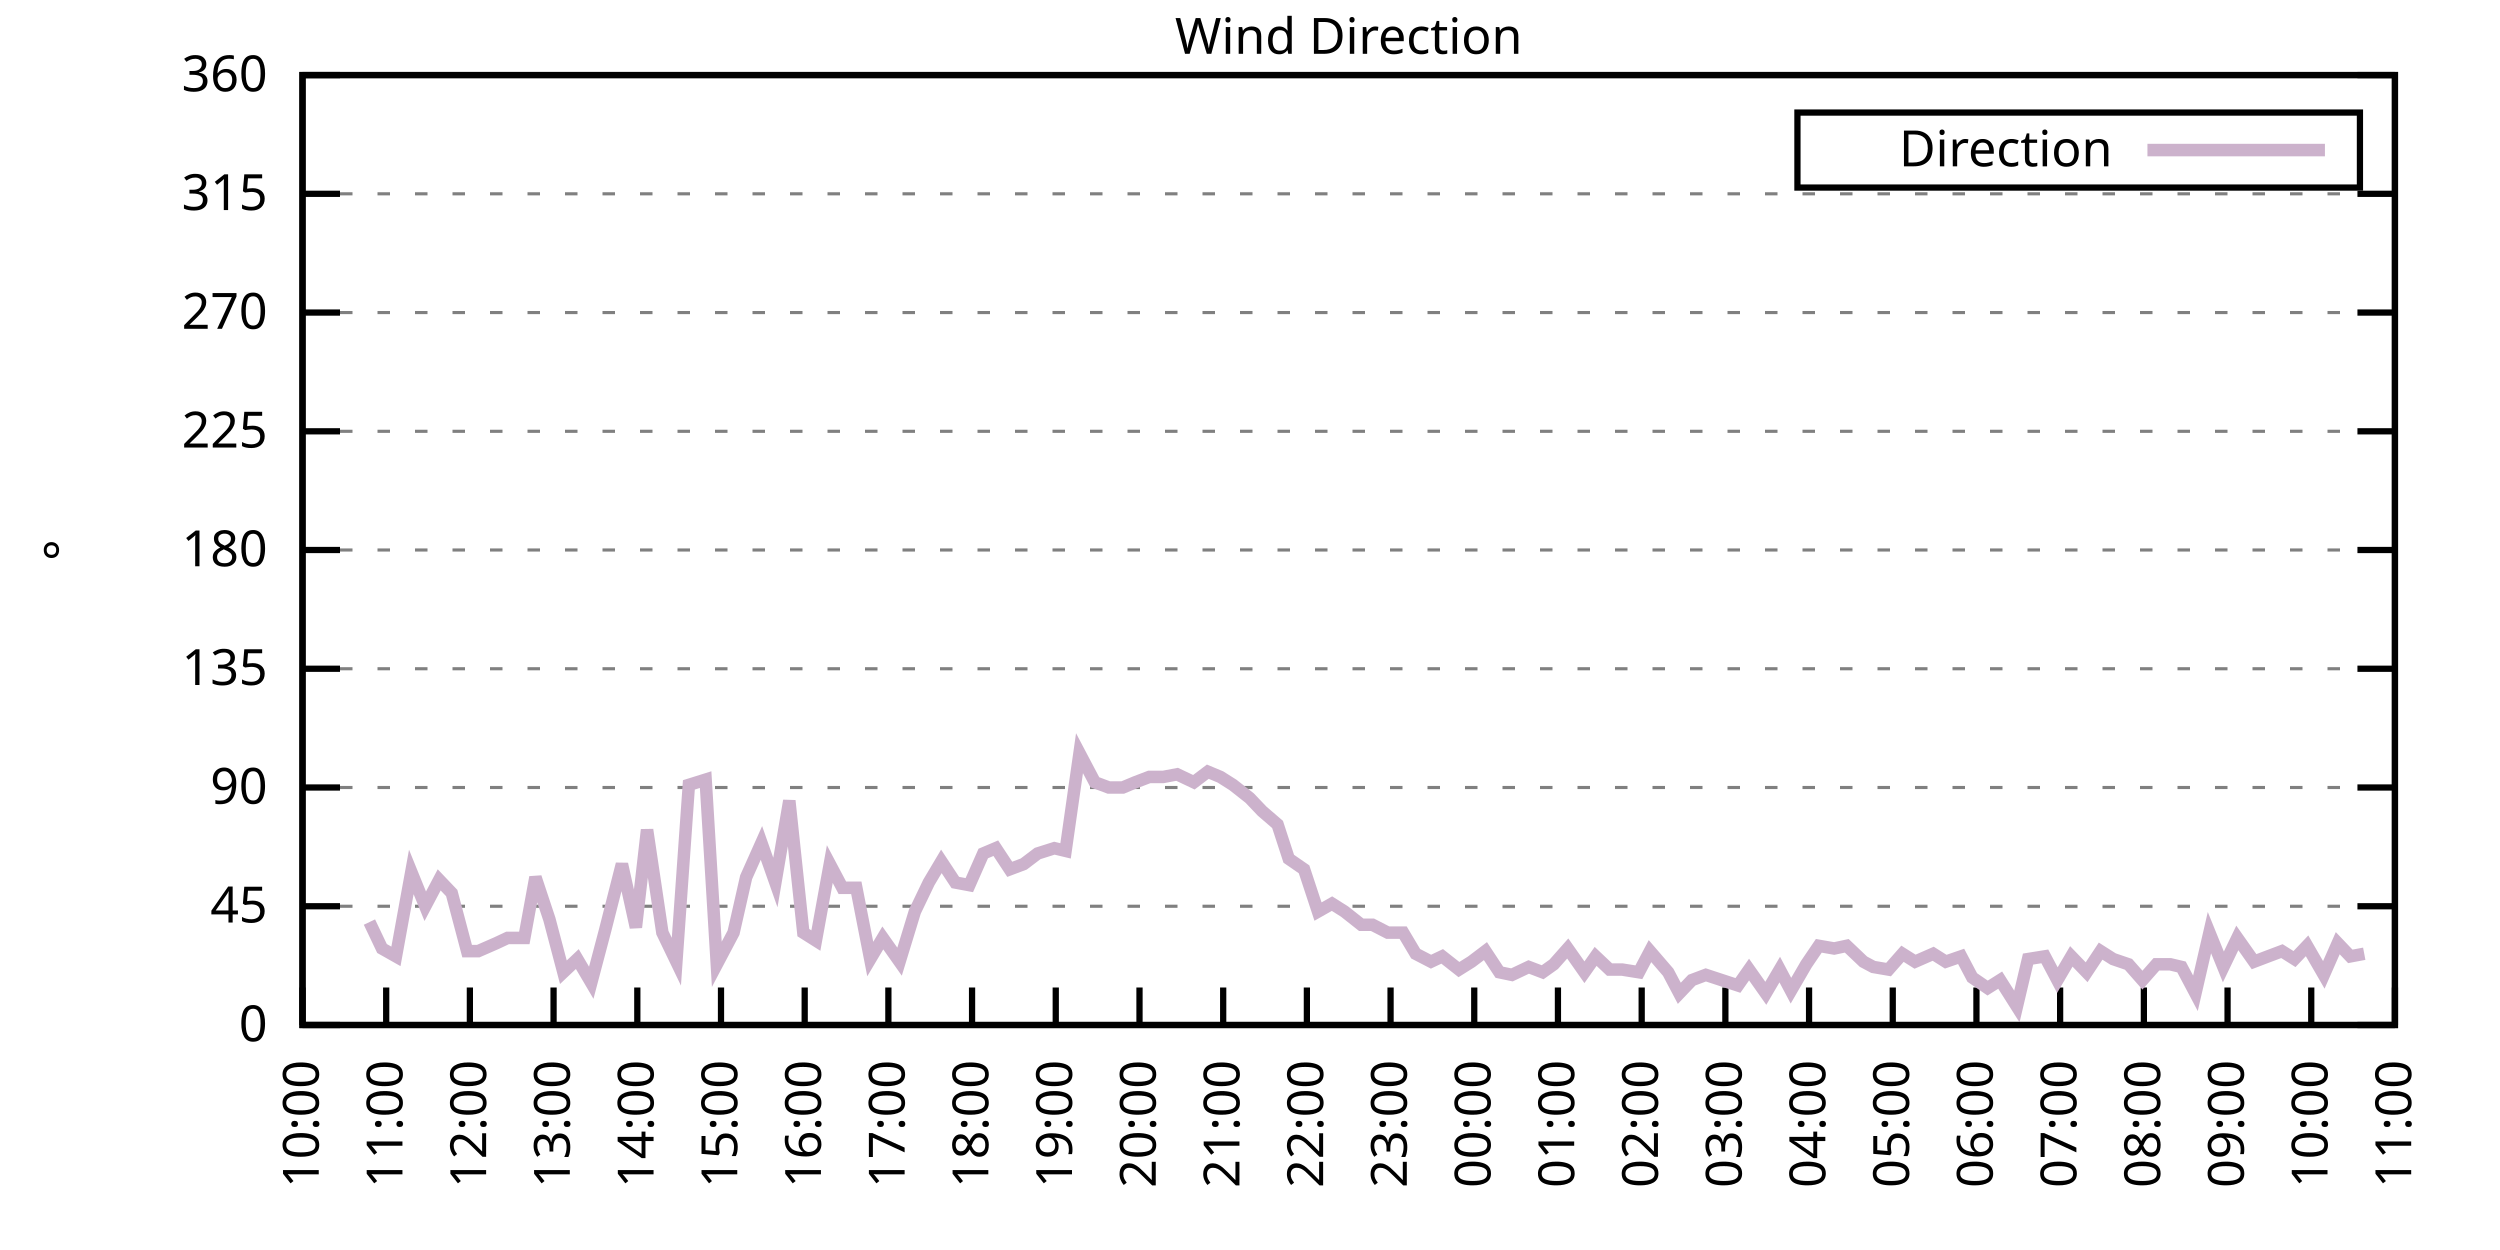
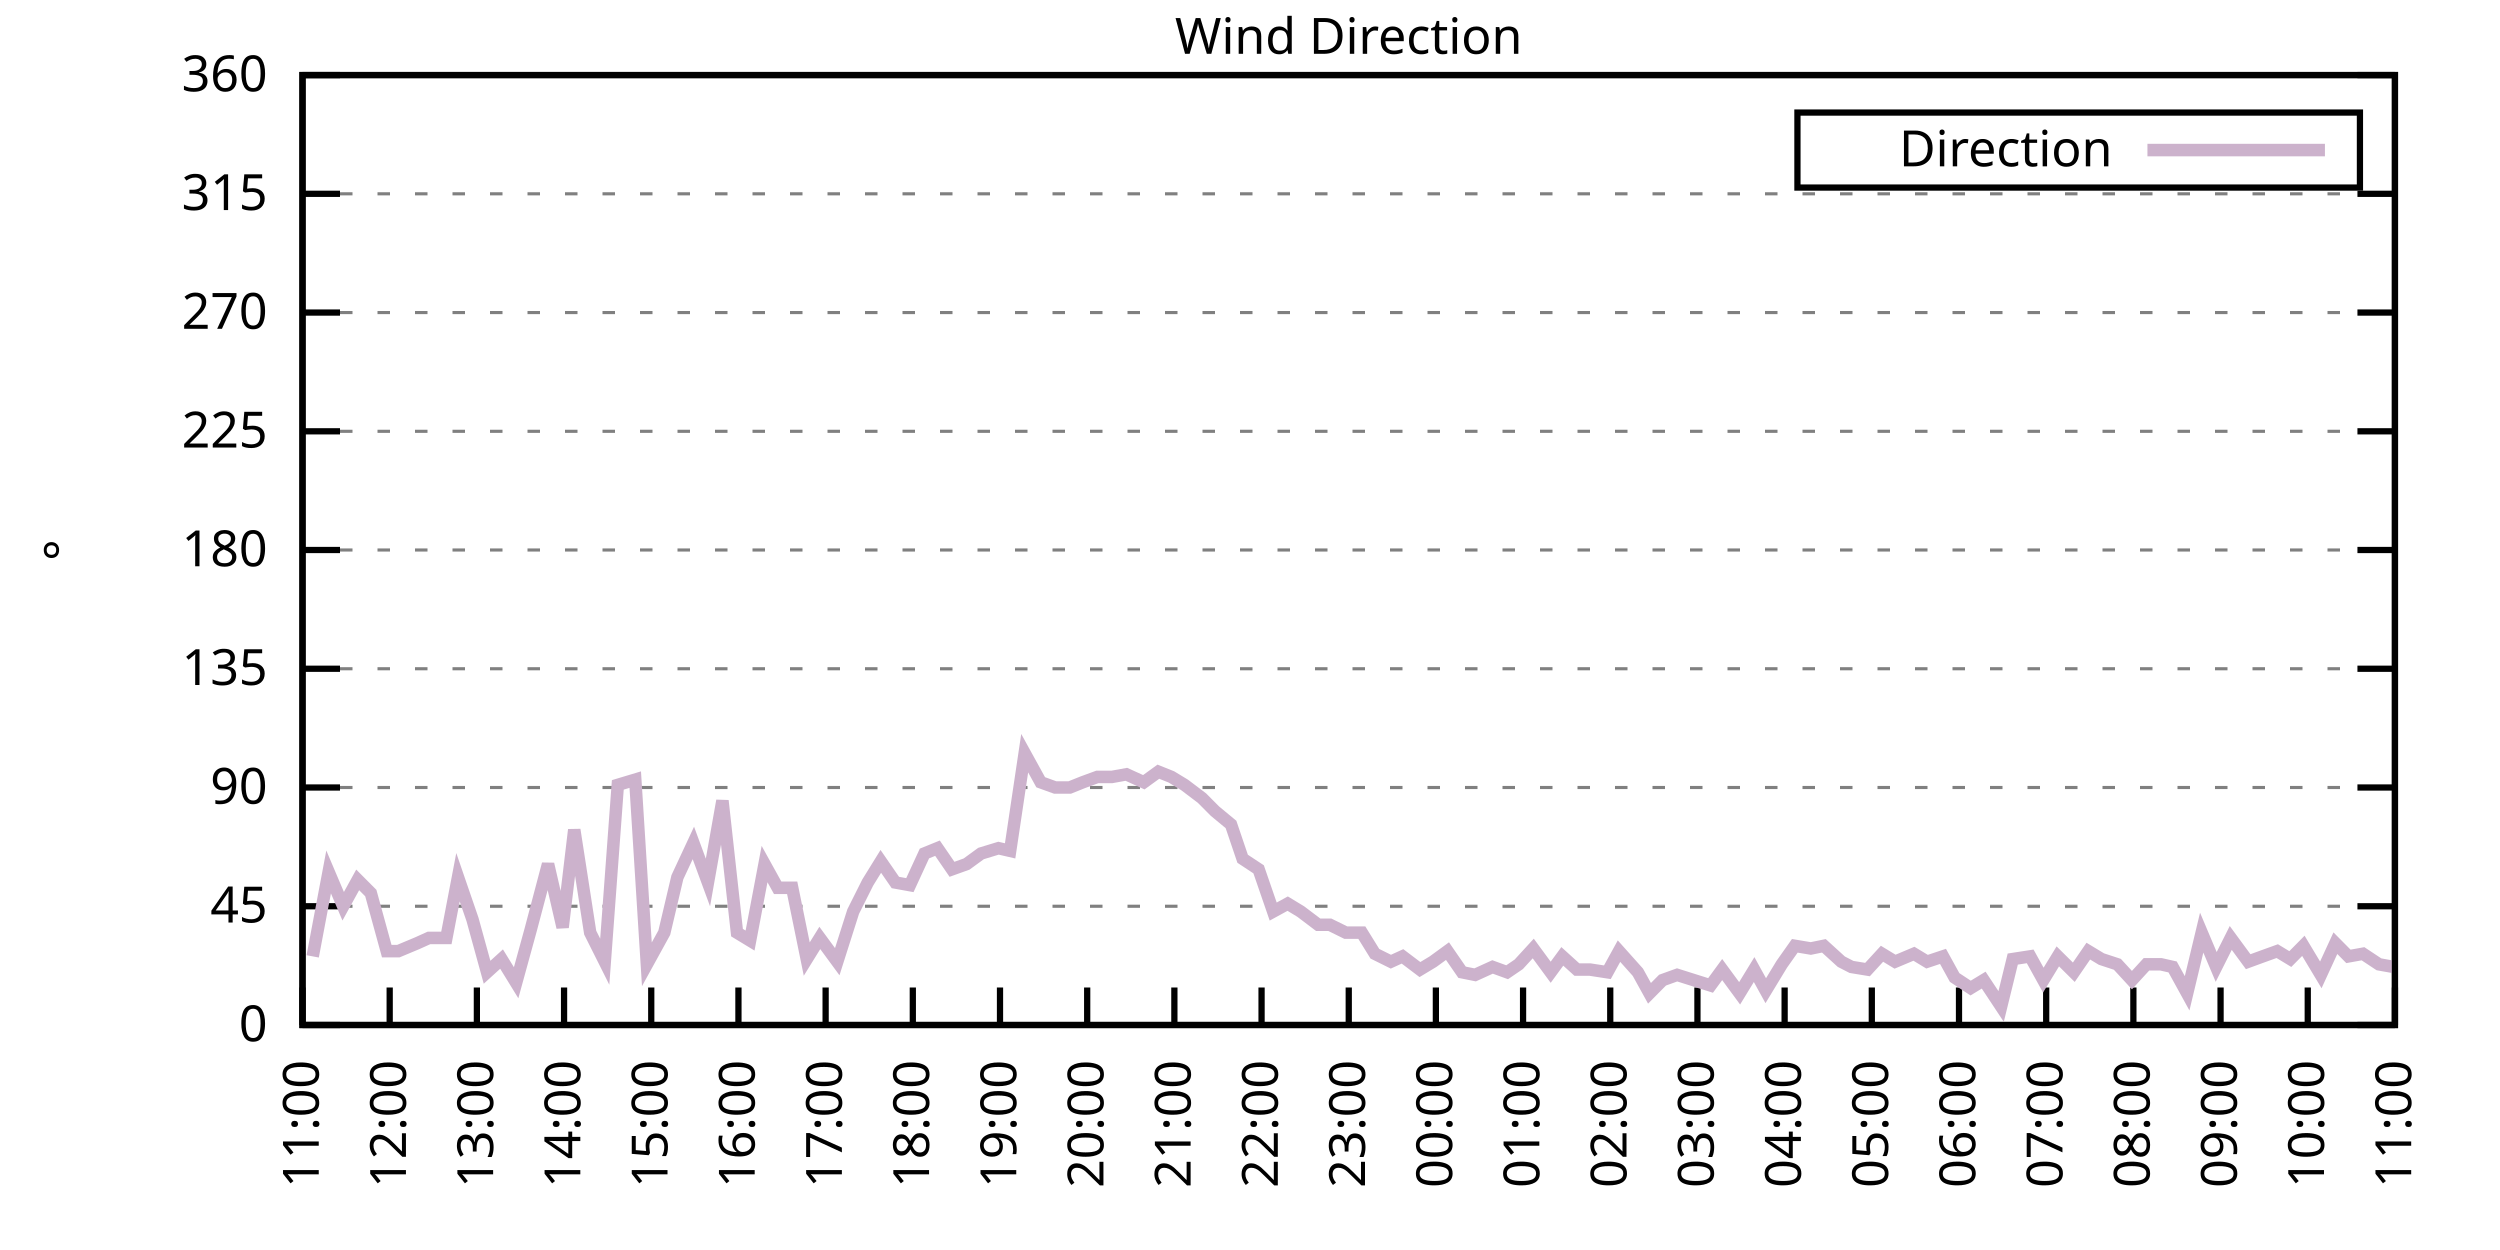
<svg xmlns="http://www.w3.org/2000/svg" xmlns:xlink="http://www.w3.org/1999/xlink" width="400" height="200" viewBox="0 0 400 200">
  <g id="gnuplot_canvas">
    <rect x="0" y="0" width="400" height="200" fill="none" />
    <defs>
      <circle id="gpDot" r="0.5" stroke-width="0.5" stroke="currentColor" />
      <path id="gpPt0" stroke-width="0.333" stroke="currentColor" d="M-1,0 h2 M0,-1 v2" />
      <path id="gpPt1" stroke-width="0.333" stroke="currentColor" d="M-1,-1 L1,1 M1,-1 L-1,1" />
      <path id="gpPt2" stroke-width="0.333" stroke="currentColor" d="M-1,0 L1,0 M0,-1 L0,1 M-1,-1 L1,1 M-1,1 L1,-1" />
      <rect id="gpPt3" stroke-width="0.333" stroke="currentColor" x="-1" y="-1" width="2" height="2" />
      <rect id="gpPt4" stroke-width="0.333" stroke="currentColor" fill="currentColor" x="-1" y="-1" width="2" height="2" />
      <circle id="gpPt5" stroke-width="0.333" stroke="currentColor" cx="0" cy="0" r="1" />
      <use xlink:href="#gpPt5" id="gpPt6" fill="currentColor" stroke="none" />
      <path id="gpPt7" stroke-width="0.333" stroke="currentColor" d="M0,-1.33 L-1.33,0.67 L1.33,0.67 z" />
      <use xlink:href="#gpPt7" id="gpPt8" fill="currentColor" stroke="none" />
      <use xlink:href="#gpPt7" id="gpPt9" stroke="currentColor" transform="rotate(180)" />
      <use xlink:href="#gpPt9" id="gpPt10" fill="currentColor" stroke="none" />
      <use xlink:href="#gpPt3" id="gpPt11" stroke="currentColor" transform="rotate(45)" />
      <use xlink:href="#gpPt11" id="gpPt12" fill="currentColor" stroke="none" />
      <path id="gpPt13" stroke-width="0.333" stroke="currentColor" d="M0,1.330 L1.265,0.411 L0.782,-1.067 L-0.782,-1.076 L-1.265,0.411 z" />
      <use xlink:href="#gpPt13" id="gpPt14" fill="currentColor" stroke="none" />
      <filter id="textbox" filterUnits="objectBoundingBox" x="0" y="0" height="1" width="1">
        <feFlood flood-color="white" flood-opacity="1" result="bgnd" />
        <feComposite in="SourceGraphic" in2="bgnd" operator="atop" />
      </filter>
      <filter id="greybox" filterUnits="objectBoundingBox" x="0" y="0" height="1" width="1">
        <feFlood flood-color="lightgrey" flood-opacity="1" result="grey" />
        <feComposite in="SourceGraphic" in2="grey" operator="atop" />
      </filter>
    </defs>
    <g fill="none" color="white" stroke="currentColor" stroke-width="1.00" stroke-linecap="butt" stroke-linejoin="miter">
</g>
    <g fill="none" color="black" stroke="currentColor" stroke-width="1.00" stroke-linecap="butt" stroke-linejoin="miter">
      <g stroke="none" shape-rendering="crispEdges">
        <polygon fill="rgb(255, 255, 255)" points="48.40,164.00 383.18,164.00 383.18,12.02 48.40,12.02 " />
      </g>
    </g>
    <g fill="none" color="black" stroke="currentColor" stroke-width="1.00" stroke-linecap="butt" stroke-linejoin="miter">
</g>
    <g fill="none" color="black" stroke="black" stroke-width="0.50" stroke-linecap="butt" stroke-linejoin="miter">
</g>
    <g fill="none" color="gray" stroke="currentColor" stroke-width="0.50" stroke-linecap="butt" stroke-linejoin="miter">
      <path stroke="gray" stroke-dasharray="2,4" class="gridline" d="M48.40,164.00 L383.19,164.00  " />
    </g>
    <g fill="none" color="gray" stroke="gray" stroke-width="1.00" stroke-linecap="butt" stroke-linejoin="miter">
</g>
    <g fill="none" color="black" stroke="currentColor" stroke-width="1.00" stroke-linecap="butt" stroke-linejoin="miter">
      <path stroke="black" d="M48.40,164.00 L54.40,164.00 M383.19,164.00 L377.19,164.00  " />
      <g transform="translate(42.80,166.60)" stroke="none" fill="black" font-family="Sans" font-size="8.00" text-anchor="end">
        <text>
          <tspan font-family="Sans"> 0</tspan>
        </text>
      </g>
    </g>
    <g fill="none" color="black" stroke="currentColor" stroke-width="1.00" stroke-linecap="butt" stroke-linejoin="miter">
</g>
    <g fill="none" color="black" stroke="black" stroke-width="0.50" stroke-linecap="butt" stroke-linejoin="miter">
</g>
    <g fill="none" color="gray" stroke="currentColor" stroke-width="0.50" stroke-linecap="butt" stroke-linejoin="miter">
      <path stroke="gray" stroke-dasharray="2,4" class="gridline" d="M48.40,145.00 L383.19,145.00  " />
    </g>
    <g fill="none" color="gray" stroke="gray" stroke-width="1.00" stroke-linecap="butt" stroke-linejoin="miter">
</g>
    <g fill="none" color="black" stroke="currentColor" stroke-width="1.00" stroke-linecap="butt" stroke-linejoin="miter">
      <path stroke="black" d="M48.40,145.00 L54.40,145.00 M383.19,145.00 L377.19,145.00  " />
      <g transform="translate(42.80,147.60)" stroke="none" fill="black" font-family="Sans" font-size="8.00" text-anchor="end">
        <text>
          <tspan font-family="Sans"> 45</tspan>
        </text>
      </g>
    </g>
    <g fill="none" color="black" stroke="currentColor" stroke-width="1.00" stroke-linecap="butt" stroke-linejoin="miter">
</g>
    <g fill="none" color="black" stroke="black" stroke-width="0.50" stroke-linecap="butt" stroke-linejoin="miter">
</g>
    <g fill="none" color="gray" stroke="currentColor" stroke-width="0.50" stroke-linecap="butt" stroke-linejoin="miter">
      <path stroke="gray" stroke-dasharray="2,4" class="gridline" d="M48.40,126.00 L383.19,126.00  " />
    </g>
    <g fill="none" color="gray" stroke="gray" stroke-width="1.00" stroke-linecap="butt" stroke-linejoin="miter">
</g>
    <g fill="none" color="black" stroke="currentColor" stroke-width="1.00" stroke-linecap="butt" stroke-linejoin="miter">
      <path stroke="black" d="M48.40,126.00 L54.40,126.00 M383.19,126.00 L377.19,126.00  " />
      <g transform="translate(42.80,128.60)" stroke="none" fill="black" font-family="Sans" font-size="8.00" text-anchor="end">
        <text>
          <tspan font-family="Sans"> 90</tspan>
        </text>
      </g>
    </g>
    <g fill="none" color="black" stroke="currentColor" stroke-width="1.00" stroke-linecap="butt" stroke-linejoin="miter">
</g>
    <g fill="none" color="black" stroke="black" stroke-width="0.50" stroke-linecap="butt" stroke-linejoin="miter">
</g>
    <g fill="none" color="gray" stroke="currentColor" stroke-width="0.50" stroke-linecap="butt" stroke-linejoin="miter">
      <path stroke="gray" stroke-dasharray="2,4" class="gridline" d="M48.40,107.00 L383.19,107.00  " />
    </g>
    <g fill="none" color="gray" stroke="gray" stroke-width="1.00" stroke-linecap="butt" stroke-linejoin="miter">
</g>
    <g fill="none" color="black" stroke="currentColor" stroke-width="1.00" stroke-linecap="butt" stroke-linejoin="miter">
      <path stroke="black" d="M48.40,107.00 L54.40,107.00 M383.19,107.00 L377.19,107.00  " />
      <g transform="translate(42.80,109.60)" stroke="none" fill="black" font-family="Sans" font-size="8.00" text-anchor="end">
        <text>
          <tspan font-family="Sans"> 135</tspan>
        </text>
      </g>
    </g>
    <g fill="none" color="black" stroke="currentColor" stroke-width="1.00" stroke-linecap="butt" stroke-linejoin="miter">
</g>
    <g fill="none" color="black" stroke="black" stroke-width="0.50" stroke-linecap="butt" stroke-linejoin="miter">
</g>
    <g fill="none" color="gray" stroke="currentColor" stroke-width="0.50" stroke-linecap="butt" stroke-linejoin="miter">
      <path stroke="gray" stroke-dasharray="2,4" class="gridline" d="M48.40,88.00 L383.19,88.00  " />
    </g>
    <g fill="none" color="gray" stroke="gray" stroke-width="1.00" stroke-linecap="butt" stroke-linejoin="miter">
</g>
    <g fill="none" color="black" stroke="currentColor" stroke-width="1.00" stroke-linecap="butt" stroke-linejoin="miter">
      <path stroke="black" d="M48.40,88.00 L54.40,88.00 M383.19,88.00 L377.19,88.00  " />
      <g transform="translate(42.80,90.60)" stroke="none" fill="black" font-family="Sans" font-size="8.00" text-anchor="end">
        <text>
          <tspan font-family="Sans"> 180</tspan>
        </text>
      </g>
    </g>
    <g fill="none" color="black" stroke="currentColor" stroke-width="1.00" stroke-linecap="butt" stroke-linejoin="miter">
</g>
    <g fill="none" color="black" stroke="black" stroke-width="0.50" stroke-linecap="butt" stroke-linejoin="miter">
</g>
    <g fill="none" color="gray" stroke="currentColor" stroke-width="0.50" stroke-linecap="butt" stroke-linejoin="miter">
      <path stroke="gray" stroke-dasharray="2,4" class="gridline" d="M48.40,69.01 L383.19,69.01  " />
    </g>
    <g fill="none" color="gray" stroke="gray" stroke-width="1.00" stroke-linecap="butt" stroke-linejoin="miter">
</g>
    <g fill="none" color="black" stroke="currentColor" stroke-width="1.00" stroke-linecap="butt" stroke-linejoin="miter">
      <path stroke="black" d="M48.40,69.01 L54.40,69.01 M383.19,69.01 L377.19,69.01  " />
      <g transform="translate(42.80,71.61)" stroke="none" fill="black" font-family="Sans" font-size="8.00" text-anchor="end">
        <text>
          <tspan font-family="Sans"> 225</tspan>
        </text>
      </g>
    </g>
    <g fill="none" color="black" stroke="currentColor" stroke-width="1.00" stroke-linecap="butt" stroke-linejoin="miter">
</g>
    <g fill="none" color="black" stroke="black" stroke-width="0.50" stroke-linecap="butt" stroke-linejoin="miter">
</g>
    <g fill="none" color="gray" stroke="currentColor" stroke-width="0.50" stroke-linecap="butt" stroke-linejoin="miter">
      <path stroke="gray" stroke-dasharray="2,4" class="gridline" d="M48.40,50.01 L383.19,50.01  " />
    </g>
    <g fill="none" color="gray" stroke="gray" stroke-width="1.00" stroke-linecap="butt" stroke-linejoin="miter">
</g>
    <g fill="none" color="black" stroke="currentColor" stroke-width="1.00" stroke-linecap="butt" stroke-linejoin="miter">
      <path stroke="black" d="M48.40,50.01 L54.40,50.01 M383.19,50.01 L377.19,50.01  " />
      <g transform="translate(42.80,52.61)" stroke="none" fill="black" font-family="Sans" font-size="8.00" text-anchor="end">
        <text>
          <tspan font-family="Sans"> 270</tspan>
        </text>
      </g>
    </g>
    <g fill="none" color="black" stroke="currentColor" stroke-width="1.00" stroke-linecap="butt" stroke-linejoin="miter">
</g>
    <g fill="none" color="black" stroke="black" stroke-width="0.50" stroke-linecap="butt" stroke-linejoin="miter">
</g>
    <g fill="none" color="gray" stroke="currentColor" stroke-width="0.50" stroke-linecap="butt" stroke-linejoin="miter">
      <path stroke="gray" stroke-dasharray="2,4" class="gridline" d="M48.40,31.01 L383.19,31.01  " />
    </g>
    <g fill="none" color="gray" stroke="gray" stroke-width="1.00" stroke-linecap="butt" stroke-linejoin="miter">
</g>
    <g fill="none" color="black" stroke="currentColor" stroke-width="1.00" stroke-linecap="butt" stroke-linejoin="miter">
      <path stroke="black" d="M48.40,31.01 L54.40,31.01 M383.19,31.01 L377.19,31.01  " />
      <g transform="translate(42.80,33.61)" stroke="none" fill="black" font-family="Sans" font-size="8.00" text-anchor="end">
        <text>
          <tspan font-family="Sans"> 315</tspan>
        </text>
      </g>
    </g>
    <g fill="none" color="black" stroke="currentColor" stroke-width="1.00" stroke-linecap="butt" stroke-linejoin="miter">
</g>
    <g fill="none" color="black" stroke="black" stroke-width="0.50" stroke-linecap="butt" stroke-linejoin="miter">
</g>
    <g fill="none" color="gray" stroke="currentColor" stroke-width="0.50" stroke-linecap="butt" stroke-linejoin="miter">
      <path stroke="gray" stroke-dasharray="2,4" class="gridline" d="M48.40,12.01 L383.19,12.01  " />
    </g>
    <g fill="none" color="gray" stroke="gray" stroke-width="1.00" stroke-linecap="butt" stroke-linejoin="miter">
</g>
    <g fill="none" color="black" stroke="currentColor" stroke-width="1.00" stroke-linecap="butt" stroke-linejoin="miter">
      <path stroke="black" d="M48.40,12.01 L54.40,12.01 M383.19,12.01 L377.19,12.01  " />
      <g transform="translate(42.80,14.61)" stroke="none" fill="black" font-family="Sans" font-size="8.00" text-anchor="end">
        <text>
          <tspan font-family="Sans"> 360</tspan>
        </text>
      </g>
    </g>
    <g fill="none" color="black" stroke="currentColor" stroke-width="1.00" stroke-linecap="butt" stroke-linejoin="miter">
      <path stroke="black" d="M48.40,164.00 L48.40,158.00  " />
      <g transform="translate(51.00,169.60) rotate(270.00)" stroke="none" fill="black" font-family="Sans" font-size="8.00" text-anchor="end">
        <text>
-           <tspan font-family="Sans">10:00</tspan>
-         </text>
-       </g>
-     </g>
-     <g fill="none" color="black" stroke="currentColor" stroke-width="1.00" stroke-linecap="butt" stroke-linejoin="miter">
-       <path stroke="black" d="M61.79,164.00 L61.79,158.00  " />
-       <g transform="translate(64.39,169.60) rotate(270.00)" stroke="none" fill="black" font-family="Sans" font-size="8.00" text-anchor="end">
-         <text>
          <tspan font-family="Sans">11:00</tspan>
        </text>
      </g>
    </g>
    <g fill="none" color="black" stroke="currentColor" stroke-width="1.00" stroke-linecap="butt" stroke-linejoin="miter">
-       <path stroke="black" d="M75.18,164.00 L75.18,158.00  " />
-       <g transform="translate(77.78,169.60) rotate(270.00)" stroke="none" fill="black" font-family="Sans" font-size="8.00" text-anchor="end">
+       <path stroke="black" d="M62.35,164.00 L62.35,158.00  " />
+       <g transform="translate(64.95,169.60) rotate(270.00)" stroke="none" fill="black" font-family="Sans" font-size="8.00" text-anchor="end">
        <text>
          <tspan font-family="Sans">12:00</tspan>
        </text>
      </g>
    </g>
    <g fill="none" color="black" stroke="currentColor" stroke-width="1.00" stroke-linecap="butt" stroke-linejoin="miter">
-       <path stroke="black" d="M88.57,164.00 L88.57,158.00  " />
-       <g transform="translate(91.17,169.60) rotate(270.00)" stroke="none" fill="black" font-family="Sans" font-size="8.00" text-anchor="end">
+       <path stroke="black" d="M76.30,164.00 L76.30,158.00  " />
+       <g transform="translate(78.90,169.60) rotate(270.00)" stroke="none" fill="black" font-family="Sans" font-size="8.00" text-anchor="end">
        <text>
          <tspan font-family="Sans">13:00</tspan>
        </text>
      </g>
    </g>
    <g fill="none" color="black" stroke="currentColor" stroke-width="1.00" stroke-linecap="butt" stroke-linejoin="miter">
-       <path stroke="black" d="M101.97,164.00 L101.97,158.00  " />
-       <g transform="translate(104.57,169.60) rotate(270.00)" stroke="none" fill="black" font-family="Sans" font-size="8.00" text-anchor="end">
+       <path stroke="black" d="M90.25,164.00 L90.25,158.00  " />
+       <g transform="translate(92.85,169.60) rotate(270.00)" stroke="none" fill="black" font-family="Sans" font-size="8.00" text-anchor="end">
        <text>
          <tspan font-family="Sans">14:00</tspan>
        </text>
      </g>
    </g>
    <g fill="none" color="black" stroke="currentColor" stroke-width="1.00" stroke-linecap="butt" stroke-linejoin="miter">
-       <path stroke="black" d="M115.36,164.00 L115.36,158.00  " />
-       <g transform="translate(117.96,169.60) rotate(270.00)" stroke="none" fill="black" font-family="Sans" font-size="8.00" text-anchor="end">
+       <path stroke="black" d="M104.20,164.00 L104.20,158.00  " />
+       <g transform="translate(106.80,169.60) rotate(270.00)" stroke="none" fill="black" font-family="Sans" font-size="8.00" text-anchor="end">
        <text>
          <tspan font-family="Sans">15:00</tspan>
        </text>
      </g>
    </g>
    <g fill="none" color="black" stroke="currentColor" stroke-width="1.00" stroke-linecap="butt" stroke-linejoin="miter">
-       <path stroke="black" d="M128.75,164.00 L128.75,158.00  " />
-       <g transform="translate(131.35,169.60) rotate(270.00)" stroke="none" fill="black" font-family="Sans" font-size="8.00" text-anchor="end">
+       <path stroke="black" d="M118.15,164.00 L118.15,158.00  " />
+       <g transform="translate(120.75,169.60) rotate(270.00)" stroke="none" fill="black" font-family="Sans" font-size="8.00" text-anchor="end">
        <text>
          <tspan font-family="Sans">16:00</tspan>
        </text>
      </g>
    </g>
    <g fill="none" color="black" stroke="currentColor" stroke-width="1.00" stroke-linecap="butt" stroke-linejoin="miter">
-       <path stroke="black" d="M142.14,164.00 L142.14,158.00  " />
-       <g transform="translate(144.74,169.60) rotate(270.00)" stroke="none" fill="black" font-family="Sans" font-size="8.00" text-anchor="end">
+       <path stroke="black" d="M132.10,164.00 L132.10,158.00  " />
+       <g transform="translate(134.70,169.60) rotate(270.00)" stroke="none" fill="black" font-family="Sans" font-size="8.00" text-anchor="end">
        <text>
          <tspan font-family="Sans">17:00</tspan>
        </text>
      </g>
    </g>
    <g fill="none" color="black" stroke="currentColor" stroke-width="1.00" stroke-linecap="butt" stroke-linejoin="miter">
-       <path stroke="black" d="M155.53,164.00 L155.53,158.00  " />
-       <g transform="translate(158.13,169.60) rotate(270.00)" stroke="none" fill="black" font-family="Sans" font-size="8.00" text-anchor="end">
+       <path stroke="black" d="M146.05,164.00 L146.05,158.00  " />
+       <g transform="translate(148.65,169.60) rotate(270.00)" stroke="none" fill="black" font-family="Sans" font-size="8.00" text-anchor="end">
        <text>
          <tspan font-family="Sans">18:00</tspan>
        </text>
      </g>
    </g>
    <g fill="none" color="black" stroke="currentColor" stroke-width="1.00" stroke-linecap="butt" stroke-linejoin="miter">
-       <path stroke="black" d="M168.92,164.00 L168.92,158.00  " />
-       <g transform="translate(171.52,169.60) rotate(270.00)" stroke="none" fill="black" font-family="Sans" font-size="8.00" text-anchor="end">
+       <path stroke="black" d="M160.00,164.00 L160.00,158.00  " />
+       <g transform="translate(162.60,169.60) rotate(270.00)" stroke="none" fill="black" font-family="Sans" font-size="8.00" text-anchor="end">
        <text>
          <tspan font-family="Sans">19:00</tspan>
        </text>
      </g>
    </g>
    <g fill="none" color="black" stroke="currentColor" stroke-width="1.00" stroke-linecap="butt" stroke-linejoin="miter">
-       <path stroke="black" d="M182.32,164.00 L182.32,158.00  " />
-       <g transform="translate(184.92,169.60) rotate(270.00)" stroke="none" fill="black" font-family="Sans" font-size="8.00" text-anchor="end">
+       <path stroke="black" d="M173.95,164.00 L173.95,158.00  " />
+       <g transform="translate(176.55,169.60) rotate(270.00)" stroke="none" fill="black" font-family="Sans" font-size="8.00" text-anchor="end">
        <text>
          <tspan font-family="Sans">20:00</tspan>
        </text>
      </g>
    </g>
    <g fill="none" color="black" stroke="currentColor" stroke-width="1.00" stroke-linecap="butt" stroke-linejoin="miter">
-       <path stroke="black" d="M195.71,164.00 L195.71,158.00  " />
-       <g transform="translate(198.31,169.60) rotate(270.00)" stroke="none" fill="black" font-family="Sans" font-size="8.00" text-anchor="end">
+       <path stroke="black" d="M187.90,164.00 L187.90,158.00  " />
+       <g transform="translate(190.50,169.60) rotate(270.00)" stroke="none" fill="black" font-family="Sans" font-size="8.00" text-anchor="end">
        <text>
          <tspan font-family="Sans">21:00</tspan>
        </text>
      </g>
    </g>
    <g fill="none" color="black" stroke="currentColor" stroke-width="1.00" stroke-linecap="butt" stroke-linejoin="miter">
-       <path stroke="black" d="M209.10,164.00 L209.10,158.00  " />
-       <g transform="translate(211.70,169.60) rotate(270.00)" stroke="none" fill="black" font-family="Sans" font-size="8.00" text-anchor="end">
+       <path stroke="black" d="M201.85,164.00 L201.85,158.00  " />
+       <g transform="translate(204.45,169.60) rotate(270.00)" stroke="none" fill="black" font-family="Sans" font-size="8.00" text-anchor="end">
        <text>
          <tspan font-family="Sans">22:00</tspan>
        </text>
      </g>
    </g>
    <g fill="none" color="black" stroke="currentColor" stroke-width="1.00" stroke-linecap="butt" stroke-linejoin="miter">
-       <path stroke="black" d="M222.49,164.00 L222.49,158.00  " />
-       <g transform="translate(225.09,169.60) rotate(270.00)" stroke="none" fill="black" font-family="Sans" font-size="8.00" text-anchor="end">
+       <path stroke="black" d="M215.80,164.00 L215.80,158.00  " />
+       <g transform="translate(218.40,169.60) rotate(270.00)" stroke="none" fill="black" font-family="Sans" font-size="8.00" text-anchor="end">
        <text>
          <tspan font-family="Sans">23:00</tspan>
        </text>
      </g>
    </g>
    <g fill="none" color="black" stroke="currentColor" stroke-width="1.00" stroke-linecap="butt" stroke-linejoin="miter">
-       <path stroke="black" d="M235.88,164.00 L235.88,158.00  " />
-       <g transform="translate(238.48,169.60) rotate(270.00)" stroke="none" fill="black" font-family="Sans" font-size="8.00" text-anchor="end">
+       <path stroke="black" d="M229.74,164.00 L229.74,158.00  " />
+       <g transform="translate(232.34,169.60) rotate(270.00)" stroke="none" fill="black" font-family="Sans" font-size="8.00" text-anchor="end">
        <text>
          <tspan font-family="Sans">00:00</tspan>
        </text>
      </g>
    </g>
    <g fill="none" color="black" stroke="currentColor" stroke-width="1.00" stroke-linecap="butt" stroke-linejoin="miter">
-       <path stroke="black" d="M249.27,164.00 L249.27,158.00  " />
-       <g transform="translate(251.87,169.60) rotate(270.00)" stroke="none" fill="black" font-family="Sans" font-size="8.00" text-anchor="end">
+       <path stroke="black" d="M243.69,164.00 L243.69,158.00  " />
+       <g transform="translate(246.29,169.60) rotate(270.00)" stroke="none" fill="black" font-family="Sans" font-size="8.00" text-anchor="end">
        <text>
          <tspan font-family="Sans">01:00</tspan>
        </text>
      </g>
    </g>
    <g fill="none" color="black" stroke="currentColor" stroke-width="1.00" stroke-linecap="butt" stroke-linejoin="miter">
-       <path stroke="black" d="M262.67,164.00 L262.67,158.00  " />
-       <g transform="translate(265.27,169.60) rotate(270.00)" stroke="none" fill="black" font-family="Sans" font-size="8.00" text-anchor="end">
+       <path stroke="black" d="M257.64,164.00 L257.64,158.00  " />
+       <g transform="translate(260.24,169.60) rotate(270.00)" stroke="none" fill="black" font-family="Sans" font-size="8.00" text-anchor="end">
        <text>
          <tspan font-family="Sans">02:00</tspan>
        </text>
      </g>
    </g>
    <g fill="none" color="black" stroke="currentColor" stroke-width="1.00" stroke-linecap="butt" stroke-linejoin="miter">
-       <path stroke="black" d="M276.06,164.00 L276.06,158.00  " />
-       <g transform="translate(278.66,169.60) rotate(270.00)" stroke="none" fill="black" font-family="Sans" font-size="8.00" text-anchor="end">
+       <path stroke="black" d="M271.59,164.00 L271.59,158.00  " />
+       <g transform="translate(274.19,169.60) rotate(270.00)" stroke="none" fill="black" font-family="Sans" font-size="8.00" text-anchor="end">
        <text>
          <tspan font-family="Sans">03:00</tspan>
        </text>
      </g>
    </g>
    <g fill="none" color="black" stroke="currentColor" stroke-width="1.00" stroke-linecap="butt" stroke-linejoin="miter">
-       <path stroke="black" d="M289.45,164.00 L289.45,158.00  " />
-       <g transform="translate(292.05,169.60) rotate(270.00)" stroke="none" fill="black" font-family="Sans" font-size="8.00" text-anchor="end">
+       <path stroke="black" d="M285.54,164.00 L285.54,158.00  " />
+       <g transform="translate(288.14,169.60) rotate(270.00)" stroke="none" fill="black" font-family="Sans" font-size="8.00" text-anchor="end">
        <text>
          <tspan font-family="Sans">04:00</tspan>
        </text>
      </g>
    </g>
    <g fill="none" color="black" stroke="currentColor" stroke-width="1.00" stroke-linecap="butt" stroke-linejoin="miter">
-       <path stroke="black" d="M302.84,164.00 L302.84,158.00  " />
-       <g transform="translate(305.44,169.60) rotate(270.00)" stroke="none" fill="black" font-family="Sans" font-size="8.00" text-anchor="end">
+       <path stroke="black" d="M299.49,164.00 L299.49,158.00  " />
+       <g transform="translate(302.09,169.60) rotate(270.00)" stroke="none" fill="black" font-family="Sans" font-size="8.00" text-anchor="end">
        <text>
          <tspan font-family="Sans">05:00</tspan>
        </text>
      </g>
    </g>
    <g fill="none" color="black" stroke="currentColor" stroke-width="1.00" stroke-linecap="butt" stroke-linejoin="miter">
-       <path stroke="black" d="M316.23,164.00 L316.23,158.00  " />
-       <g transform="translate(318.83,169.60) rotate(270.00)" stroke="none" fill="black" font-family="Sans" font-size="8.00" text-anchor="end">
+       <path stroke="black" d="M313.44,164.00 L313.44,158.00  " />
+       <g transform="translate(316.04,169.60) rotate(270.00)" stroke="none" fill="black" font-family="Sans" font-size="8.00" text-anchor="end">
        <text>
          <tspan font-family="Sans">06:00</tspan>
        </text>
      </g>
    </g>
    <g fill="none" color="black" stroke="currentColor" stroke-width="1.00" stroke-linecap="butt" stroke-linejoin="miter">
-       <path stroke="black" d="M329.62,164.00 L329.62,158.00  " />
-       <g transform="translate(332.22,169.60) rotate(270.00)" stroke="none" fill="black" font-family="Sans" font-size="8.00" text-anchor="end">
+       <path stroke="black" d="M327.39,164.00 L327.39,158.00  " />
+       <g transform="translate(329.99,169.60) rotate(270.00)" stroke="none" fill="black" font-family="Sans" font-size="8.00" text-anchor="end">
        <text>
          <tspan font-family="Sans">07:00</tspan>
        </text>
      </g>
    </g>
    <g fill="none" color="black" stroke="currentColor" stroke-width="1.00" stroke-linecap="butt" stroke-linejoin="miter">
-       <path stroke="black" d="M343.02,164.00 L343.02,158.00  " />
-       <g transform="translate(345.62,169.60) rotate(270.00)" stroke="none" fill="black" font-family="Sans" font-size="8.00" text-anchor="end">
+       <path stroke="black" d="M341.34,164.00 L341.34,158.00  " />
+       <g transform="translate(343.94,169.60) rotate(270.00)" stroke="none" fill="black" font-family="Sans" font-size="8.00" text-anchor="end">
        <text>
          <tspan font-family="Sans">08:00</tspan>
        </text>
      </g>
    </g>
    <g fill="none" color="black" stroke="currentColor" stroke-width="1.00" stroke-linecap="butt" stroke-linejoin="miter">
-       <path stroke="black" d="M356.41,164.00 L356.41,158.00  " />
-       <g transform="translate(359.01,169.60) rotate(270.00)" stroke="none" fill="black" font-family="Sans" font-size="8.00" text-anchor="end">
+       <path stroke="black" d="M355.29,164.00 L355.29,158.00  " />
+       <g transform="translate(357.89,169.60) rotate(270.00)" stroke="none" fill="black" font-family="Sans" font-size="8.00" text-anchor="end">
        <text>
          <tspan font-family="Sans">09:00</tspan>
        </text>
      </g>
    </g>
    <g fill="none" color="black" stroke="currentColor" stroke-width="1.00" stroke-linecap="butt" stroke-linejoin="miter">
-       <path stroke="black" d="M369.80,164.00 L369.80,158.00  " />
-       <g transform="translate(372.40,169.60) rotate(270.00)" stroke="none" fill="black" font-family="Sans" font-size="8.00" text-anchor="end">
+       <path stroke="black" d="M369.24,164.00 L369.24,158.00  " />
+       <g transform="translate(371.84,169.60) rotate(270.00)" stroke="none" fill="black" font-family="Sans" font-size="8.00" text-anchor="end">
        <text>
          <tspan font-family="Sans">10:00</tspan>
        </text>
      </g>
    </g>
    <g fill="none" color="black" stroke="currentColor" stroke-width="1.00" stroke-linecap="butt" stroke-linejoin="miter">
      <path stroke="black" d="M383.19,164.00 L383.19,158.00  " />
      <g transform="translate(385.79,169.60) rotate(270.00)" stroke="none" fill="black" font-family="Sans" font-size="8.00" text-anchor="end">
        <text>
          <tspan font-family="Sans">11:00</tspan>
        </text>
      </g>
    </g>
    <g fill="none" color="black" stroke="currentColor" stroke-width="1.00" stroke-linecap="butt" stroke-linejoin="miter">
</g>
    <g fill="none" color="black" stroke="currentColor" stroke-width="1.00" stroke-linecap="butt" stroke-linejoin="miter">
      <path stroke="black" d="M48.40,12.01 L48.40,164.00 L383.19,164.00 L383.19,12.01 L48.40,12.01 Z  " />
    </g>
    <g fill="none" color="black" stroke="currentColor" stroke-width="1.00" stroke-linecap="butt" stroke-linejoin="miter">
</g>
    <g fill="none" color="black" stroke="currentColor" stroke-width="1.00" stroke-linecap="butt" stroke-linejoin="miter">
      <path stroke="black" d="M287.59,30.01 L287.59,18.01 L377.59,18.01 L377.59,30.01 L287.59,30.01 Z  " />
    </g>
    <g id="Wind_direction_plot_1">
      <g fill="none" color="white" stroke="black" stroke-width="2.00" stroke-linecap="butt" stroke-linejoin="miter">
</g>
      <g fill="none" color="black" stroke="currentColor" stroke-width="2.00" stroke-linecap="butt" stroke-linejoin="miter">
        <g transform="translate(337.99,26.61)" stroke="none" fill="black" font-family="Sans" font-size="8.00" text-anchor="end">
          <text>
            <tspan font-family="Sans">Direction</tspan>
          </text>
        </g>
      </g>
      <g fill="none" color="black" stroke="currentColor" stroke-width="2.00" stroke-linecap="butt" stroke-linejoin="miter">
-         <path stroke="rgb(204, 178, 204)" d="M343.59,24.01 L371.99,24.01 M59.11,147.53 L61.12,151.76 L63.35,153.02 L65.81,139.51 L68.04,145.00 L70.27,140.78   L72.28,142.89 L74.74,152.18 L76.52,152.18 L79.42,150.91 L81.21,150.07 L83.89,150.07 L85.67,140.36 L87.91,147.11   L90.14,155.56 L92.37,153.45 L94.60,157.24 L96.83,148.80 L99.51,138.25 L101.74,148.38 L103.53,132.76 L105.98,149.22   L108.22,153.87 L110.22,125.58 L112.90,124.74 L114.69,154.29 L117.37,149.22 L119.38,140.36 L121.83,134.87 L124.06,141.20   L126.29,128.11 L128.53,149.22 L130.54,150.49 L132.77,138.25 L134.78,142.05 L137.01,142.05 L139.24,153.45 L141.25,150.07   L143.93,153.87 L146.38,145.85 L148.61,141.20 L150.62,137.82 L152.85,141.20 L155.09,141.62 L157.32,136.56 L159.33,135.71   L161.56,139.09 L163.79,138.25 L166.02,136.56 L168.70,135.71 L170.49,136.14 L172.72,120.51 L175.17,125.16 L177.41,126.00   L179.64,126.00 L181.65,125.16 L183.88,124.31 L186.11,124.31 L188.34,123.89 L191.02,125.16 L193.25,123.47 L195.26,124.31   L197.27,125.58 L199.95,127.69 L201.96,129.80 L204.41,131.91 L206.20,137.40 L208.65,139.09 L210.88,145.85 L213.12,144.58   L215.13,145.85 L217.80,147.96 L219.59,147.96 L222.04,149.22 L224.50,149.22 L226.51,152.60 L228.96,153.87 L230.75,153.02   L233.43,155.13 L235.44,153.87 L237.67,152.18 L239.90,155.56 L241.91,155.98 L244.59,154.71 L246.82,155.56 L248.60,154.29   L250.84,151.76 L253.51,155.56 L255.30,153.02 L257.53,155.13 L259.54,155.13 L262.22,155.56 L264.00,152.18 L266.91,155.56   L268.69,158.93 L270.70,156.82 L272.93,155.98 L278.07,157.67 L279.85,155.13 L282.53,158.93 L284.76,155.13 L286.55,158.51   L289.00,154.29 L291.01,151.33 L293.47,151.76 L295.48,151.33 L298.15,153.87 L299.72,154.71 L302.17,155.13 L304.40,152.60   L306.41,153.87 L309.31,152.60 L311.32,153.87 L313.78,153.02 L315.56,156.40 L318.02,158.09 L320.03,156.82 L322.70,161.04   L324.49,153.45 L327.17,153.02 L329.18,156.82 L331.41,153.02 L333.86,155.56 L336.10,152.18 L338.10,153.45 L340.56,154.29   L342.79,156.82 L345.02,154.29 L347.26,154.29 L349.04,154.71 L351.27,158.93 L353.51,149.22 L355.74,154.71 L357.97,150.07   L360.65,153.87 L362.88,153.02 L365.11,152.18 L367.12,153.45 L369.13,151.33 L371.81,155.98 L374.04,150.91 L376.05,153.02   L378.28,152.60  " />
+         <path stroke="rgb(204, 178, 204)" d="M343.59,24.01 L371.99,24.01 M50.03,153.02 L52.58,139.51 L54.91,145.00 L57.23,140.78 L59.33,142.89 L61.88,152.18   L63.74,152.18 L66.77,150.91 L68.63,150.07 L71.42,150.07 L73.28,140.36 L75.60,147.11 L77.93,155.56 L80.25,153.45   L82.58,157.24 L84.90,148.80 L87.69,138.25 L90.02,148.38 L91.88,132.76 L94.43,149.22 L96.76,153.87 L98.85,125.58   L101.64,124.74 L103.50,154.29 L106.29,149.22 L108.38,140.36 L110.94,134.87 L113.27,141.20 L115.59,128.11 L117.92,149.22   L120.01,150.49 L122.33,138.25 L124.43,142.05 L126.75,142.05 L129.08,153.45 L131.17,150.07 L133.96,153.87 L136.51,145.85   L138.84,141.20 L140.93,137.82 L143.26,141.20 L145.58,141.62 L147.91,136.56 L150.00,135.71 L152.32,139.09 L154.65,138.25   L156.97,136.56 L159.76,135.71 L161.62,136.14 L163.95,120.51 L166.51,125.16 L168.83,126.00 L171.16,126.00 L173.25,125.16   L175.57,124.31 L177.90,124.31 L180.22,123.89 L183.01,125.16 L185.34,123.47 L187.43,124.31 L189.52,125.58 L192.31,127.69   L194.41,129.80 L196.96,131.91 L198.82,137.40 L201.38,139.09 L203.71,145.85 L206.03,144.58 L208.12,145.85 L210.91,147.96   L212.77,147.96 L215.33,149.22 L217.89,149.22 L219.98,152.60 L222.54,153.87 L224.40,153.02 L227.19,155.13 L229.28,153.87   L231.60,152.18 L233.93,155.56 L236.02,155.98 L238.81,154.71 L241.14,155.56 L243.00,154.29 L245.32,151.76 L248.11,155.56   L249.97,153.02 L252.30,155.13 L254.39,155.13 L257.18,155.56 L259.04,152.18 L262.06,155.56 L263.92,158.93 L266.01,156.82   L268.34,155.98 L273.69,157.67 L275.55,155.13 L278.34,158.93 L280.66,155.13 L282.52,158.51 L285.08,154.29 L287.17,151.33   L289.73,151.76 L291.82,151.33 L294.61,153.87 L296.24,154.71 L298.80,155.13 L301.12,152.60 L303.21,153.87 L306.23,152.60   L308.33,153.87 L310.88,153.02 L312.74,156.40 L315.30,158.09 L317.39,156.82 L320.18,161.04 L322.04,153.45 L324.83,153.02   L326.93,156.82 L329.25,153.02 L331.81,155.56 L334.13,152.18 L336.23,153.45 L338.78,154.29 L341.11,156.82 L343.43,154.29   L345.76,154.29 L347.62,154.71 L349.94,158.93 L352.27,149.22 L354.59,154.71 L356.92,150.07 L359.71,153.87 L362.03,153.02   L364.36,152.18 L366.45,153.45 L368.54,151.33 L371.33,155.98 L373.66,150.91 L375.75,153.02 L378.08,152.60 L380.63,154.29   L382.96,154.71  " />
      </g>
    </g>
    <g fill="none" color="black" stroke="currentColor" stroke-width="2.00" stroke-linecap="butt" stroke-linejoin="miter">
</g>
    <g fill="none" color="black" stroke="black" stroke-width="1.00" stroke-linecap="butt" stroke-linejoin="miter">
</g>
    <g fill="none" color="black" stroke="currentColor" stroke-width="1.00" stroke-linecap="butt" stroke-linejoin="miter">
      <path stroke="black" d="M48.40,12.01 L48.40,164.00 L383.19,164.00 L383.19,12.01 L48.40,12.01 Z  " />
      <g transform="translate(12.80,88.01) rotate(270.00)" stroke="none" fill="black" font-family="Sans" font-size="8.00" text-anchor="middle">
        <text>
          <tspan font-family="Sans">°</tspan>
        </text>
      </g>
    </g>
    <g fill="none" color="black" stroke="currentColor" stroke-width="1.00" stroke-linecap="butt" stroke-linejoin="miter">
</g>
    <g fill="none" color="black" stroke="currentColor" stroke-width="1.00" stroke-linecap="butt" stroke-linejoin="miter">
      <g transform="translate(215.79,8.61)" stroke="none" fill="black" font-family="Sans" font-size="8.00" text-anchor="middle">
        <text>
          <tspan font-family="Sans">Wind Direction</tspan>
        </text>
      </g>
    </g>
    <g fill="none" color="black" stroke="currentColor" stroke-width="1.00" stroke-linecap="butt" stroke-linejoin="miter">
</g>
  </g>
</svg>
